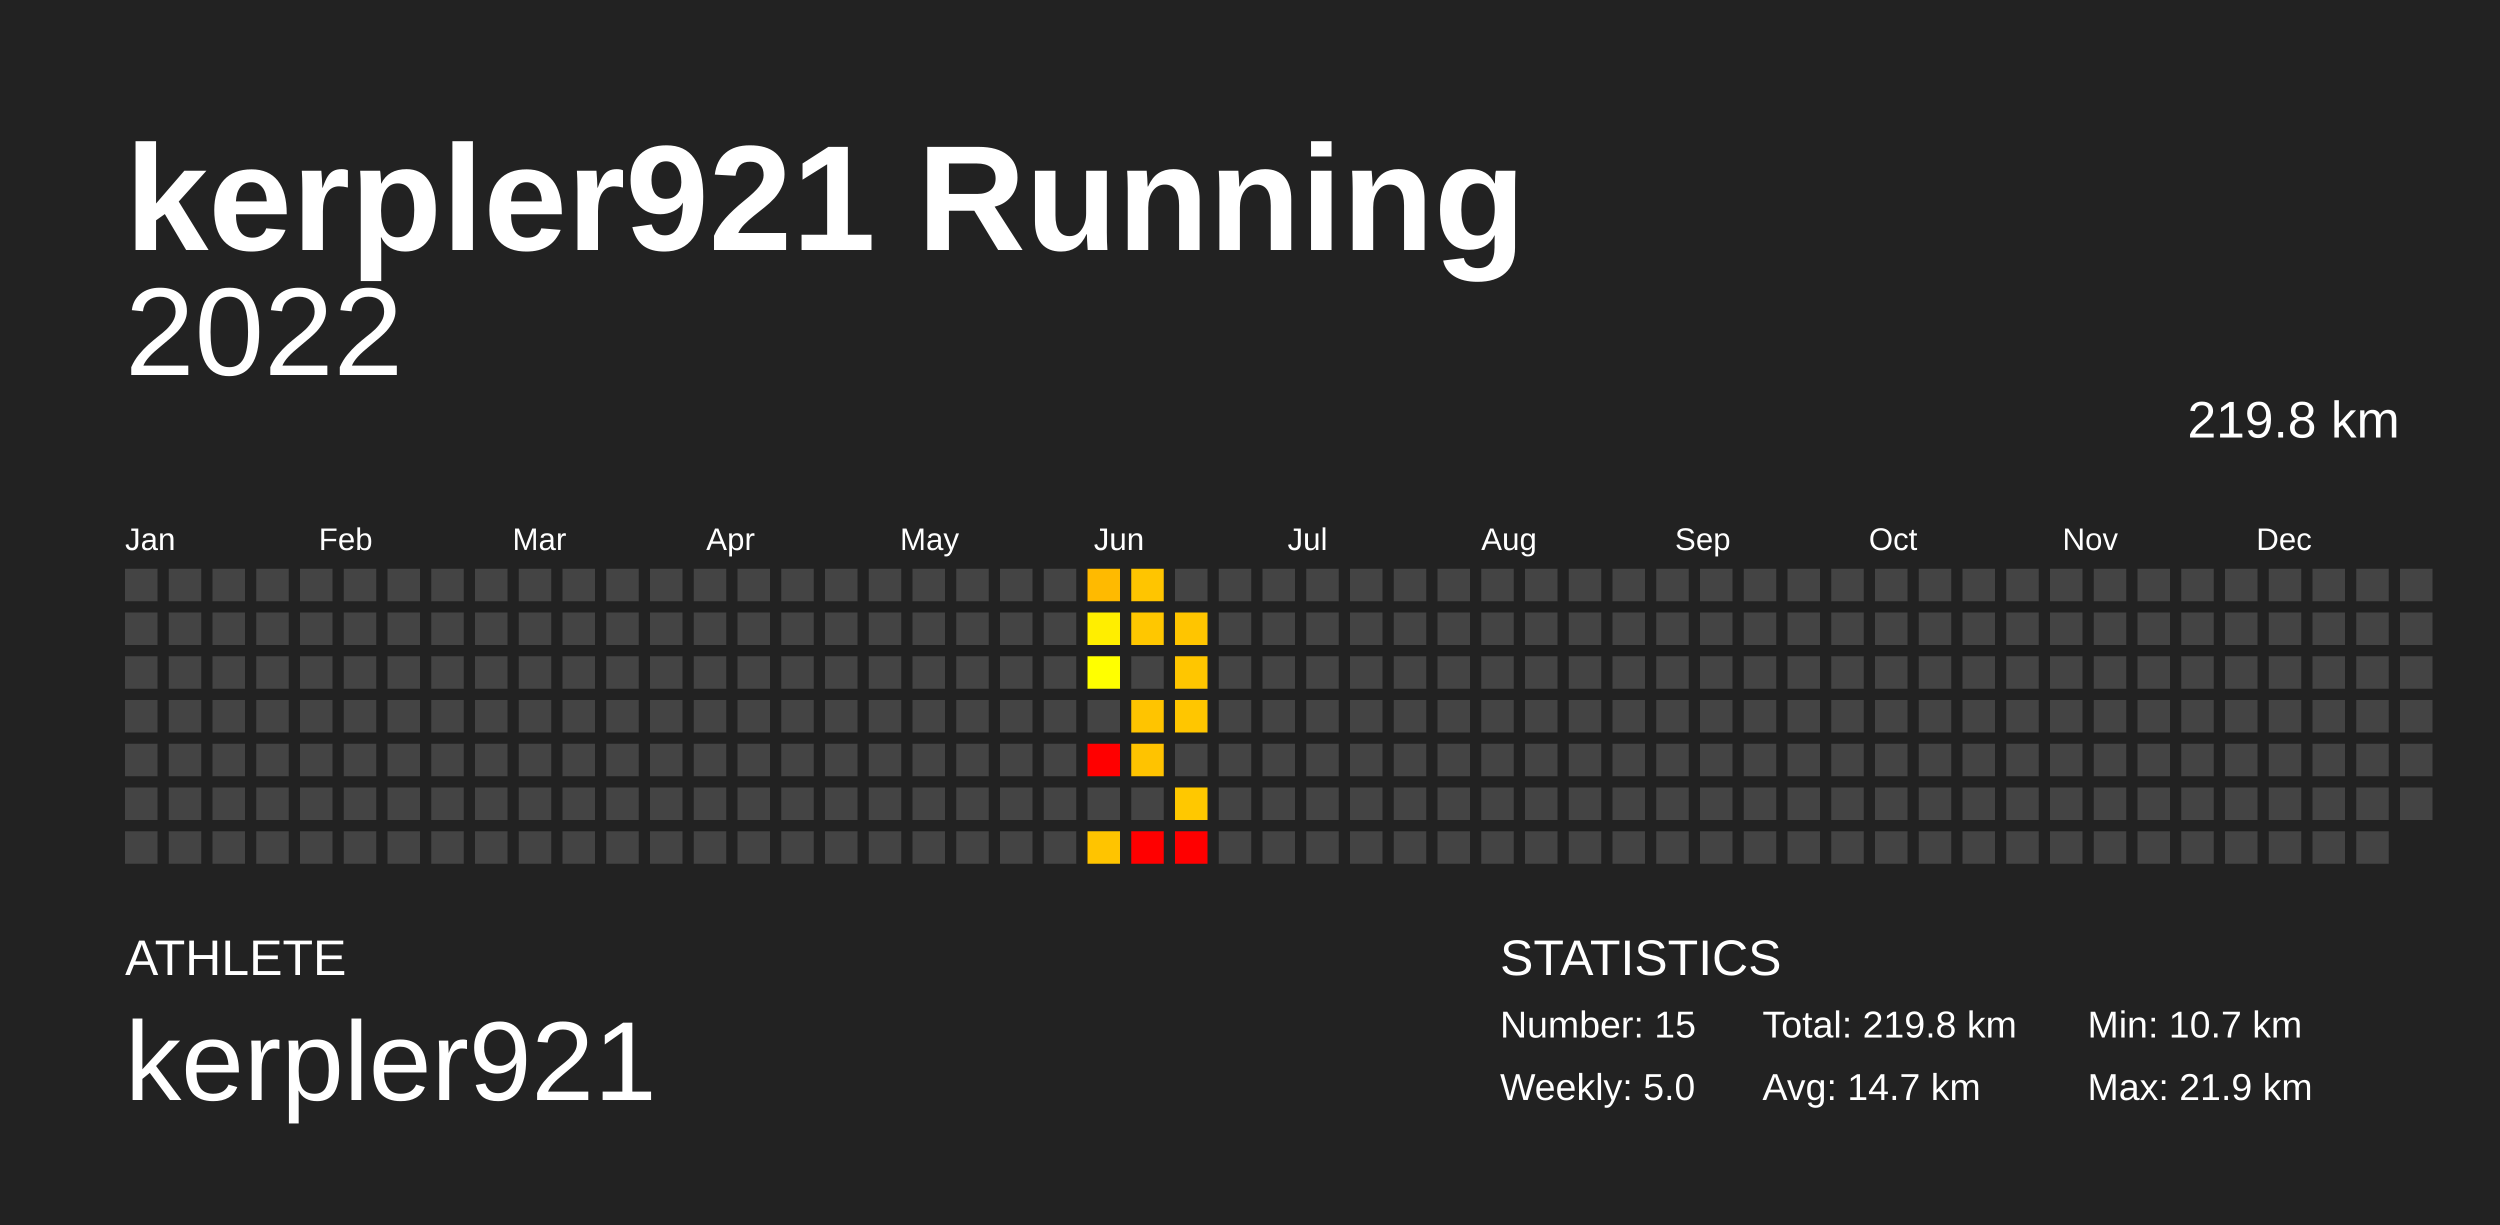
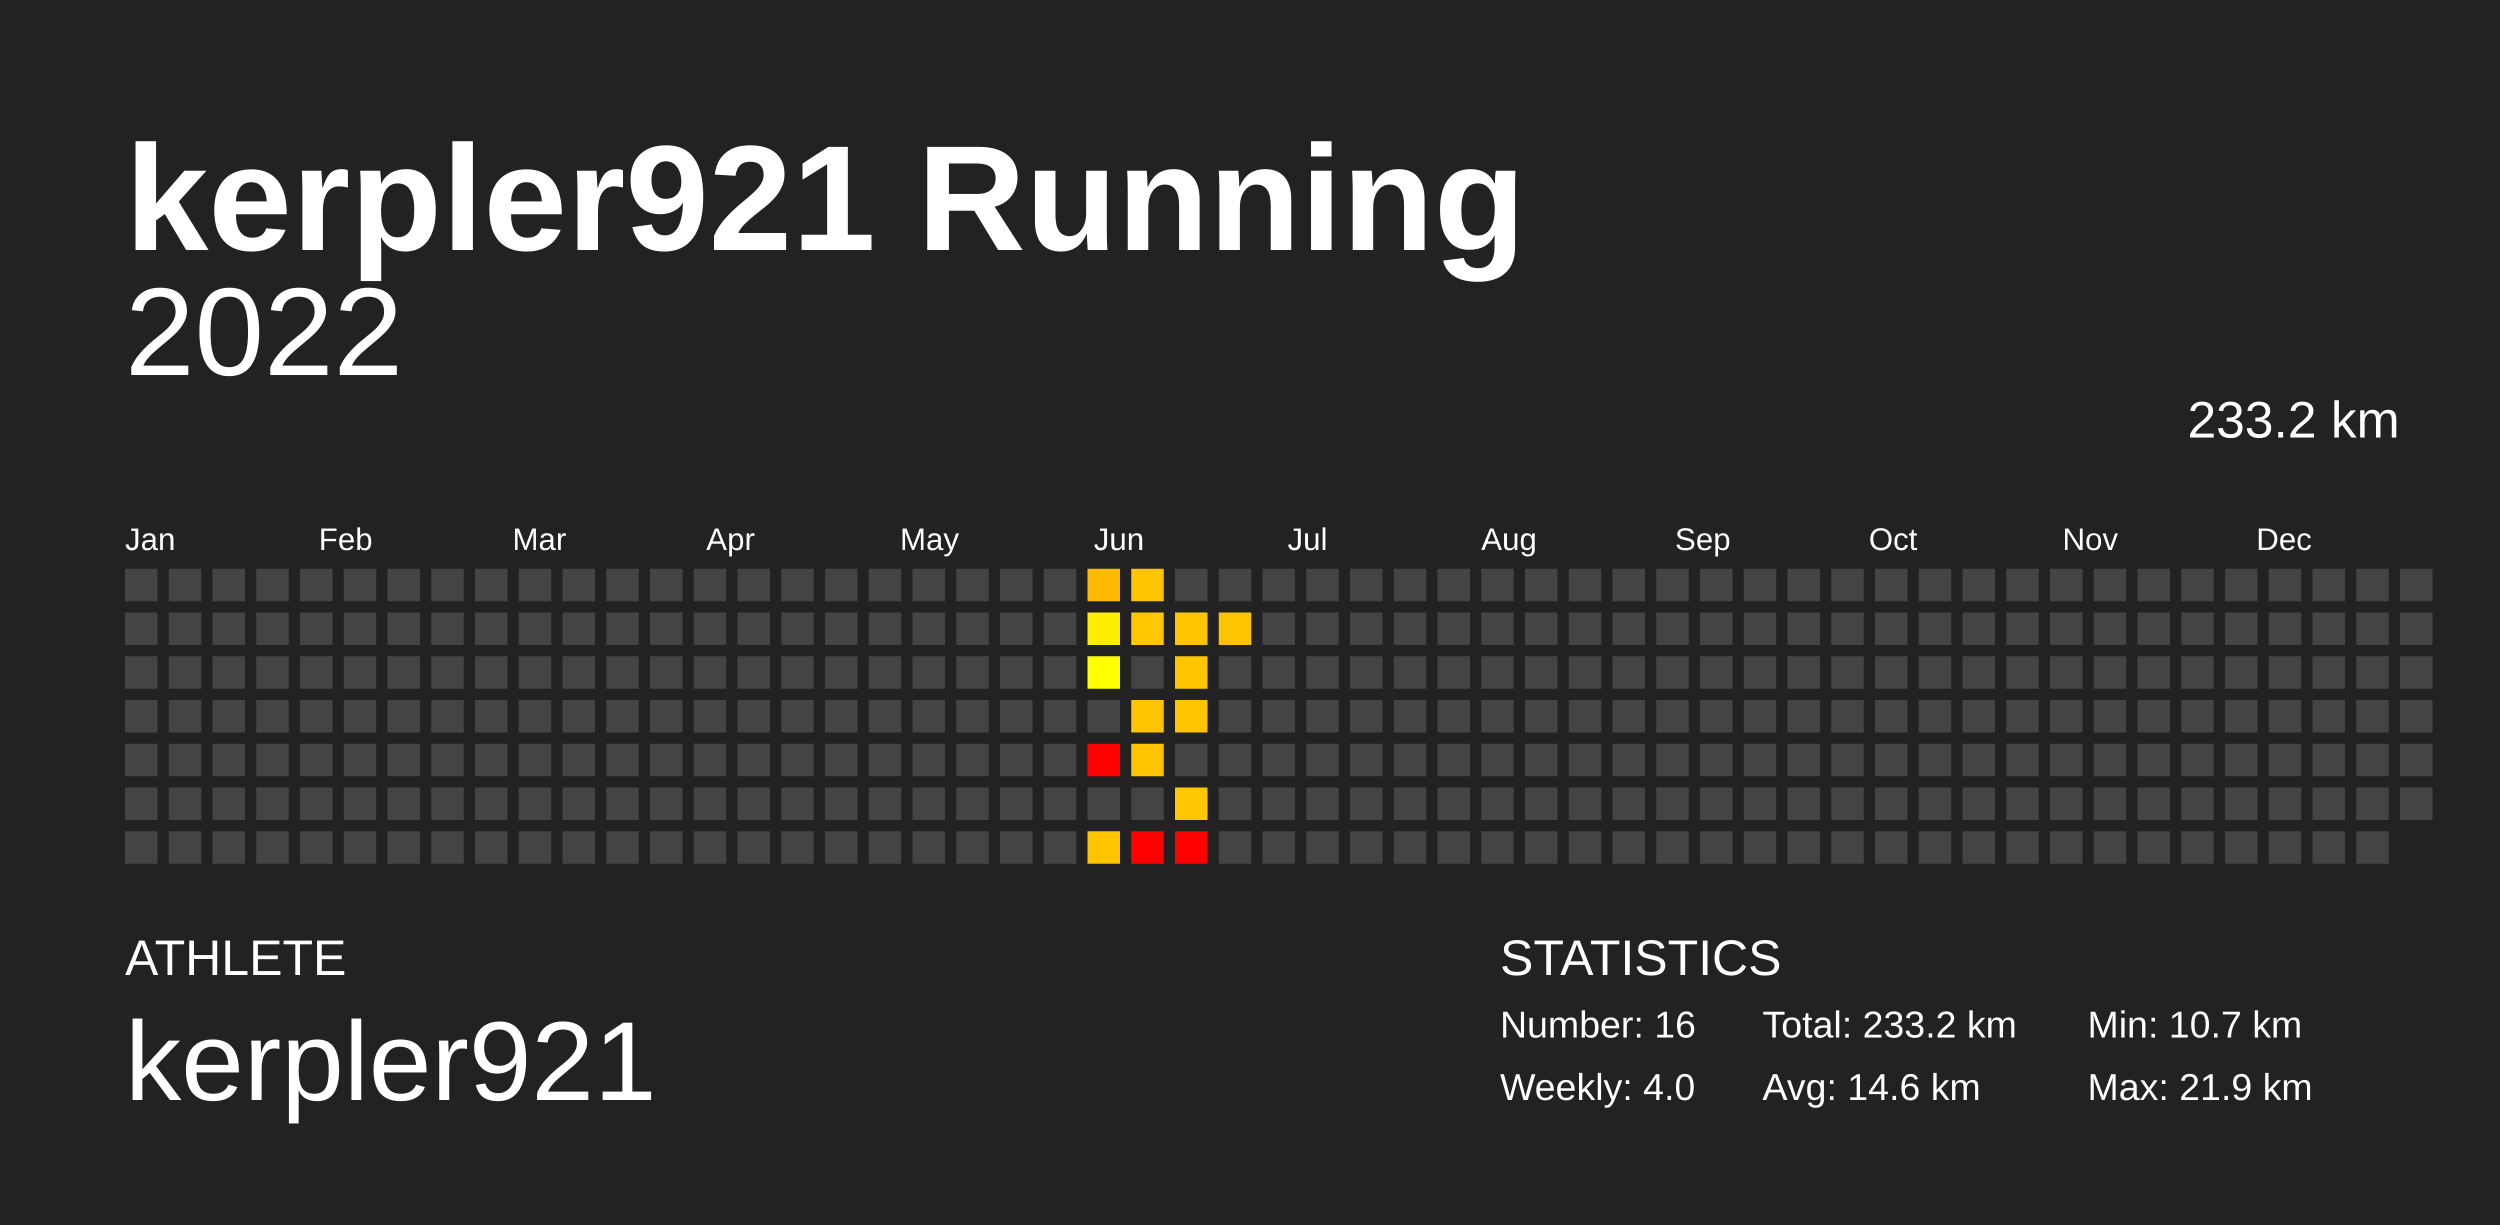
<svg xmlns="http://www.w3.org/2000/svg" baseProfile="full" height="98mm" version="1.1" viewBox="0,0,200,98" width="200mm">
  <defs />
  <rect fill="#222222" height="98" width="200" x="0" y="0" />
  <text fill="#FFFFFF" style="font-size:12px; font-family:Arial; font-weight:bold;" x="10" y="20">kerpler921 Running</text>
  <text fill="#FFFFFF" style="font-size:4px; font-family:Arial" x="10" y="78">ATHLETE</text>
  <text fill="#FFFFFF" style="font-size:9px; font-family:Arial" x="10" y="88">kerpler921</text>
  <text fill="#FFFFFF" style="font-size:4px; font-family:Arial" x="120" y="78">STATISTICS</text>
-   <text fill="#FFFFFF" style="font-size:3px; font-family:Arial" x="120" y="83">Number: 15</text>
-   <text fill="#FFFFFF" style="font-size:3px; font-family:Arial" x="120" y="88">Weekly: 5.0</text>
-   <text fill="#FFFFFF" style="font-size:3px; font-family:Arial" x="141" y="83">Total: 219.8 km</text>
-   <text fill="#FFFFFF" style="font-size:3px; font-family:Arial" x="141" y="88">Avg: 14.7 km</text>
+   <text fill="#FFFFFF" style="font-size:3px; font-family:Arial" x="120" y="83">Number: 16</text>
+   <text fill="#FFFFFF" style="font-size:3px; font-family:Arial" x="120" y="88">Weekly: 4.0</text>
+   <text fill="#FFFFFF" style="font-size:3px; font-family:Arial" x="141" y="83">Total: 233.2 km</text>
+   <text fill="#FFFFFF" style="font-size:3px; font-family:Arial" x="141" y="88">Avg: 14.6 km</text>
  <text fill="#FFFFFF" style="font-size:3px; font-family:Arial" x="167" y="83">Min: 10.7 km</text>
  <text fill="#FFFFFF" style="font-size:3px; font-family:Arial" x="167" y="88">Max: 21.9 km</text>
  <text alignment-baseline="hanging" fill="#FFFFFF" style="font-size:10.0px; font-family:Arial;" x="10" y="30">2022</text>
-   <text alignment-baseline="hanging" fill="#FFFFFF" style="font-size:4.125px; font-family:Arial;" x="175" y="35">219.8 km</text>
+   <text alignment-baseline="hanging" fill="#FFFFFF" style="font-size:4.125px; font-family:Arial;" x="175" y="35">233.2 km</text>
  <text fill="#FFFFFF" style="font-size:2.5px; font-family:Arial" x="10.0" y="44">Jan</text>
  <text fill="#FFFFFF" style="font-size:2.5px; font-family:Arial" x="25.5" y="44">Feb</text>
  <text fill="#FFFFFF" style="font-size:2.5px; font-family:Arial" x="41.0" y="44">Mar</text>
  <text fill="#FFFFFF" style="font-size:2.5px; font-family:Arial" x="56.5" y="44">Apr</text>
  <text fill="#FFFFFF" style="font-size:2.5px; font-family:Arial" x="72.0" y="44">May</text>
  <text fill="#FFFFFF" style="font-size:2.5px; font-family:Arial" x="87.5" y="44">Jun</text>
  <text fill="#FFFFFF" style="font-size:2.5px; font-family:Arial" x="103.0" y="44">Jul</text>
  <text fill="#FFFFFF" style="font-size:2.5px; font-family:Arial" x="118.5" y="44">Aug</text>
  <text fill="#FFFFFF" style="font-size:2.5px; font-family:Arial" x="134.0" y="44">Sep</text>
  <text fill="#FFFFFF" style="font-size:2.5px; font-family:Arial" x="149.5" y="44">Oct</text>
  <text fill="#FFFFFF" style="font-size:2.5px; font-family:Arial" x="165.0" y="44">Nov</text>
  <text fill="#FFFFFF" style="font-size:2.5px; font-family:Arial" x="180.5" y="44">Dec</text>
  <rect fill="#444444" height="2.6" width="2.6" x="10.0" y="45.5" />
  <rect fill="#444444" height="2.6" width="2.6" x="10.0" y="49.0" />
  <rect fill="#444444" height="2.6" width="2.6" x="10.0" y="52.5" />
  <rect fill="#444444" height="2.6" width="2.6" x="10.0" y="56.0" />
  <rect fill="#444444" height="2.6" width="2.6" x="10.0" y="59.5" />
  <rect fill="#444444" height="2.6" width="2.6" x="10.0" y="63.0" />
  <rect fill="#444444" height="2.6" width="2.6" x="10.0" y="66.5" />
  <rect fill="#444444" height="2.6" width="2.6" x="13.5" y="45.5" />
  <rect fill="#444444" height="2.6" width="2.6" x="13.5" y="49.0" />
  <rect fill="#444444" height="2.6" width="2.6" x="13.5" y="52.5" />
  <rect fill="#444444" height="2.6" width="2.6" x="13.5" y="56.0" />
  <rect fill="#444444" height="2.6" width="2.6" x="13.5" y="59.5" />
  <rect fill="#444444" height="2.6" width="2.6" x="13.5" y="63.0" />
  <rect fill="#444444" height="2.6" width="2.6" x="13.5" y="66.5" />
  <rect fill="#444444" height="2.6" width="2.6" x="17.0" y="45.5" />
  <rect fill="#444444" height="2.6" width="2.6" x="17.0" y="49.0" />
  <rect fill="#444444" height="2.6" width="2.6" x="17.0" y="52.5" />
  <rect fill="#444444" height="2.6" width="2.6" x="17.0" y="56.0" />
  <rect fill="#444444" height="2.6" width="2.6" x="17.0" y="59.5" />
  <rect fill="#444444" height="2.6" width="2.6" x="17.0" y="63.0" />
  <rect fill="#444444" height="2.6" width="2.6" x="17.0" y="66.5" />
  <rect fill="#444444" height="2.6" width="2.6" x="20.5" y="45.5" />
  <rect fill="#444444" height="2.6" width="2.6" x="20.5" y="49.0" />
  <rect fill="#444444" height="2.6" width="2.6" x="20.5" y="52.5" />
  <rect fill="#444444" height="2.6" width="2.6" x="20.5" y="56.0" />
  <rect fill="#444444" height="2.6" width="2.6" x="20.5" y="59.5" />
  <rect fill="#444444" height="2.6" width="2.6" x="20.5" y="63.0" />
  <rect fill="#444444" height="2.6" width="2.6" x="20.5" y="66.5" />
  <rect fill="#444444" height="2.6" width="2.6" x="24.0" y="45.5" />
  <rect fill="#444444" height="2.6" width="2.6" x="24.0" y="49.0" />
  <rect fill="#444444" height="2.6" width="2.6" x="24.0" y="52.5" />
  <rect fill="#444444" height="2.6" width="2.6" x="24.0" y="56.0" />
  <rect fill="#444444" height="2.6" width="2.6" x="24.0" y="59.5" />
  <rect fill="#444444" height="2.6" width="2.6" x="24.0" y="63.0" />
  <rect fill="#444444" height="2.6" width="2.6" x="24.0" y="66.5" />
  <rect fill="#444444" height="2.6" width="2.6" x="27.5" y="45.5" />
  <rect fill="#444444" height="2.6" width="2.6" x="27.5" y="49.0" />
  <rect fill="#444444" height="2.6" width="2.6" x="27.5" y="52.5" />
  <rect fill="#444444" height="2.6" width="2.6" x="27.5" y="56.0" />
  <rect fill="#444444" height="2.6" width="2.6" x="27.5" y="59.5" />
  <rect fill="#444444" height="2.6" width="2.6" x="27.5" y="63.0" />
  <rect fill="#444444" height="2.6" width="2.6" x="27.5" y="66.5" />
  <rect fill="#444444" height="2.6" width="2.6" x="31.0" y="45.5" />
  <rect fill="#444444" height="2.6" width="2.6" x="31.0" y="49.0" />
  <rect fill="#444444" height="2.6" width="2.6" x="31.0" y="52.5" />
  <rect fill="#444444" height="2.6" width="2.6" x="31.0" y="56.0" />
  <rect fill="#444444" height="2.6" width="2.6" x="31.0" y="59.5" />
  <rect fill="#444444" height="2.6" width="2.6" x="31.0" y="63.0" />
  <rect fill="#444444" height="2.6" width="2.6" x="31.0" y="66.5" />
  <rect fill="#444444" height="2.6" width="2.6" x="34.5" y="45.5" />
  <rect fill="#444444" height="2.6" width="2.6" x="34.5" y="49.0" />
  <rect fill="#444444" height="2.6" width="2.6" x="34.5" y="52.5" />
  <rect fill="#444444" height="2.6" width="2.6" x="34.5" y="56.0" />
  <rect fill="#444444" height="2.6" width="2.6" x="34.5" y="59.5" />
  <rect fill="#444444" height="2.6" width="2.6" x="34.5" y="63.0" />
  <rect fill="#444444" height="2.6" width="2.6" x="34.5" y="66.5" />
  <rect fill="#444444" height="2.6" width="2.6" x="38.0" y="45.5" />
  <rect fill="#444444" height="2.6" width="2.6" x="38.0" y="49.0" />
  <rect fill="#444444" height="2.6" width="2.6" x="38.0" y="52.5" />
  <rect fill="#444444" height="2.6" width="2.6" x="38.0" y="56.0" />
  <rect fill="#444444" height="2.6" width="2.6" x="38.0" y="59.5" />
  <rect fill="#444444" height="2.6" width="2.6" x="38.0" y="63.0" />
  <rect fill="#444444" height="2.6" width="2.6" x="38.0" y="66.5" />
  <rect fill="#444444" height="2.6" width="2.6" x="41.5" y="45.5" />
  <rect fill="#444444" height="2.6" width="2.6" x="41.5" y="49.0" />
  <rect fill="#444444" height="2.6" width="2.6" x="41.5" y="52.5" />
  <rect fill="#444444" height="2.6" width="2.6" x="41.5" y="56.0" />
  <rect fill="#444444" height="2.6" width="2.6" x="41.5" y="59.5" />
  <rect fill="#444444" height="2.6" width="2.6" x="41.5" y="63.0" />
  <rect fill="#444444" height="2.6" width="2.6" x="41.5" y="66.5" />
  <rect fill="#444444" height="2.6" width="2.6" x="45.0" y="45.5" />
  <rect fill="#444444" height="2.6" width="2.6" x="45.0" y="49.0" />
  <rect fill="#444444" height="2.6" width="2.6" x="45.0" y="52.5" />
  <rect fill="#444444" height="2.6" width="2.6" x="45.0" y="56.0" />
  <rect fill="#444444" height="2.6" width="2.6" x="45.0" y="59.5" />
  <rect fill="#444444" height="2.6" width="2.6" x="45.0" y="63.0" />
  <rect fill="#444444" height="2.6" width="2.6" x="45.0" y="66.5" />
  <rect fill="#444444" height="2.6" width="2.6" x="48.5" y="45.5" />
  <rect fill="#444444" height="2.6" width="2.6" x="48.5" y="49.0" />
  <rect fill="#444444" height="2.6" width="2.6" x="48.5" y="52.5" />
  <rect fill="#444444" height="2.6" width="2.6" x="48.5" y="56.0" />
  <rect fill="#444444" height="2.6" width="2.6" x="48.5" y="59.5" />
  <rect fill="#444444" height="2.6" width="2.6" x="48.5" y="63.0" />
  <rect fill="#444444" height="2.6" width="2.6" x="48.5" y="66.5" />
  <rect fill="#444444" height="2.6" width="2.6" x="52.0" y="45.5" />
  <rect fill="#444444" height="2.6" width="2.6" x="52.0" y="49.0" />
  <rect fill="#444444" height="2.6" width="2.6" x="52.0" y="52.5" />
  <rect fill="#444444" height="2.6" width="2.6" x="52.0" y="56.0" />
  <rect fill="#444444" height="2.6" width="2.6" x="52.0" y="59.5" />
  <rect fill="#444444" height="2.6" width="2.6" x="52.0" y="63.0" />
  <rect fill="#444444" height="2.6" width="2.6" x="52.0" y="66.5" />
  <rect fill="#444444" height="2.6" width="2.6" x="55.5" y="45.5" />
  <rect fill="#444444" height="2.6" width="2.6" x="55.5" y="49.0" />
  <rect fill="#444444" height="2.6" width="2.6" x="55.5" y="52.5" />
  <rect fill="#444444" height="2.6" width="2.6" x="55.5" y="56.0" />
  <rect fill="#444444" height="2.6" width="2.6" x="55.5" y="59.5" />
  <rect fill="#444444" height="2.6" width="2.6" x="55.5" y="63.0" />
  <rect fill="#444444" height="2.6" width="2.6" x="55.5" y="66.5" />
  <rect fill="#444444" height="2.6" width="2.6" x="59.0" y="45.5" />
  <rect fill="#444444" height="2.6" width="2.6" x="59.0" y="49.0" />
  <rect fill="#444444" height="2.6" width="2.6" x="59.0" y="52.5" />
  <rect fill="#444444" height="2.6" width="2.6" x="59.0" y="56.0" />
  <rect fill="#444444" height="2.6" width="2.6" x="59.0" y="59.5" />
  <rect fill="#444444" height="2.6" width="2.6" x="59.0" y="63.0" />
  <rect fill="#444444" height="2.6" width="2.6" x="59.0" y="66.5" />
  <rect fill="#444444" height="2.6" width="2.6" x="62.5" y="45.5" />
  <rect fill="#444444" height="2.6" width="2.6" x="62.5" y="49.0" />
  <rect fill="#444444" height="2.6" width="2.6" x="62.5" y="52.5" />
  <rect fill="#444444" height="2.6" width="2.6" x="62.5" y="56.0" />
  <rect fill="#444444" height="2.6" width="2.6" x="62.5" y="59.5" />
  <rect fill="#444444" height="2.6" width="2.6" x="62.5" y="63.0" />
  <rect fill="#444444" height="2.6" width="2.6" x="62.5" y="66.5" />
  <rect fill="#444444" height="2.6" width="2.6" x="66.0" y="45.5" />
  <rect fill="#444444" height="2.6" width="2.6" x="66.0" y="49.0" />
  <rect fill="#444444" height="2.6" width="2.6" x="66.0" y="52.5" />
  <rect fill="#444444" height="2.6" width="2.6" x="66.0" y="56.0" />
  <rect fill="#444444" height="2.6" width="2.6" x="66.0" y="59.5" />
  <rect fill="#444444" height="2.6" width="2.6" x="66.0" y="63.0" />
  <rect fill="#444444" height="2.6" width="2.6" x="66.0" y="66.5" />
  <rect fill="#444444" height="2.6" width="2.6" x="69.5" y="45.5" />
  <rect fill="#444444" height="2.6" width="2.6" x="69.5" y="49.0" />
  <rect fill="#444444" height="2.6" width="2.6" x="69.5" y="52.5" />
  <rect fill="#444444" height="2.6" width="2.6" x="69.5" y="56.0" />
  <rect fill="#444444" height="2.6" width="2.6" x="69.5" y="59.5" />
  <rect fill="#444444" height="2.6" width="2.6" x="69.5" y="63.0" />
  <rect fill="#444444" height="2.6" width="2.6" x="69.5" y="66.5" />
  <rect fill="#444444" height="2.6" width="2.6" x="73.0" y="45.5" />
  <rect fill="#444444" height="2.6" width="2.6" x="73.0" y="49.0" />
  <rect fill="#444444" height="2.6" width="2.6" x="73.0" y="52.5" />
  <rect fill="#444444" height="2.6" width="2.6" x="73.0" y="56.0" />
  <rect fill="#444444" height="2.6" width="2.6" x="73.0" y="59.5" />
  <rect fill="#444444" height="2.6" width="2.6" x="73.0" y="63.0" />
  <rect fill="#444444" height="2.6" width="2.6" x="73.0" y="66.5" />
  <rect fill="#444444" height="2.6" width="2.6" x="76.5" y="45.5" />
  <rect fill="#444444" height="2.6" width="2.6" x="76.5" y="49.0" />
  <rect fill="#444444" height="2.6" width="2.6" x="76.5" y="52.5" />
  <rect fill="#444444" height="2.6" width="2.6" x="76.5" y="56.0" />
  <rect fill="#444444" height="2.6" width="2.6" x="76.5" y="59.5" />
  <rect fill="#444444" height="2.6" width="2.6" x="76.5" y="63.0" />
  <rect fill="#444444" height="2.6" width="2.6" x="76.5" y="66.5" />
  <rect fill="#444444" height="2.6" width="2.6" x="80.0" y="45.5" />
  <rect fill="#444444" height="2.6" width="2.6" x="80.0" y="49.0" />
  <rect fill="#444444" height="2.6" width="2.6" x="80.0" y="52.5" />
  <rect fill="#444444" height="2.6" width="2.6" x="80.0" y="56.0" />
  <rect fill="#444444" height="2.6" width="2.6" x="80.0" y="59.5" />
  <rect fill="#444444" height="2.6" width="2.6" x="80.0" y="63.0" />
  <rect fill="#444444" height="2.6" width="2.6" x="80.0" y="66.5" />
  <rect fill="#444444" height="2.6" width="2.6" x="83.5" y="45.5" />
  <rect fill="#444444" height="2.6" width="2.6" x="83.5" y="49.0" />
  <rect fill="#444444" height="2.6" width="2.6" x="83.5" y="52.5" />
  <rect fill="#444444" height="2.6" width="2.6" x="83.5" y="56.0" />
  <rect fill="#444444" height="2.6" width="2.6" x="83.5" y="59.5" />
  <rect fill="#444444" height="2.6" width="2.6" x="83.5" y="63.0" />
  <rect fill="#444444" height="2.6" width="2.6" x="83.5" y="66.5" />
  <rect fill="#ffba00" height="2.6" width="2.6" x="87.0" y="45.5" />
  <rect fill="#ffee00" height="2.6" width="2.6" x="87.0" y="49.0" />
  <rect fill="#ffff00" height="2.6" width="2.6" x="87.0" y="52.5" />
  <rect fill="#444444" height="2.6" width="2.6" x="87.0" y="56.0" />
  <rect fill="red" height="2.6" width="2.6" x="87.0" y="59.5" />
  <rect fill="#444444" height="2.6" width="2.6" x="87.0" y="63.0" />
  <rect fill="#ffc400" height="2.6" width="2.6" x="87.0" y="66.5" />
  <rect fill="#ffc500" height="2.6" width="2.6" x="90.5" y="45.5" />
  <rect fill="#ffc700" height="2.6" width="2.6" x="90.5" y="49.0" />
  <rect fill="#444444" height="2.6" width="2.6" x="90.5" y="52.5" />
  <rect fill="#ffc400" height="2.6" width="2.6" x="90.5" y="56.0" />
  <rect fill="#ffc300" height="2.6" width="2.6" x="90.5" y="59.5" />
  <rect fill="#444444" height="2.6" width="2.6" x="90.5" y="63.0" />
  <rect fill="red" height="2.6" width="2.6" x="90.5" y="66.5" />
  <rect fill="#444444" height="2.6" width="2.6" x="94.0" y="45.5" />
  <rect fill="#ffc500" height="2.6" width="2.6" x="94.0" y="49.0" />
  <rect fill="#ffc600" height="2.6" width="2.6" x="94.0" y="52.5" />
  <rect fill="#ffc600" height="2.6" width="2.6" x="94.0" y="56.0" />
  <rect fill="#444444" height="2.6" width="2.6" x="94.0" y="59.5" />
  <rect fill="#ffc800" height="2.6" width="2.6" x="94.0" y="63.0" />
  <rect fill="red" height="2.6" width="2.6" x="94.0" y="66.5" />
  <rect fill="#444444" height="2.6" width="2.6" x="97.5" y="45.5" />
-   <rect fill="#444444" height="2.6" width="2.6" x="97.5" y="49.0" />
+   <rect fill="#ffc400" height="2.6" width="2.6" x="97.5" y="49.0" />
  <rect fill="#444444" height="2.6" width="2.6" x="97.5" y="52.5" />
  <rect fill="#444444" height="2.6" width="2.6" x="97.5" y="56.0" />
  <rect fill="#444444" height="2.6" width="2.6" x="97.5" y="59.5" />
  <rect fill="#444444" height="2.6" width="2.6" x="97.5" y="63.0" />
  <rect fill="#444444" height="2.6" width="2.6" x="97.5" y="66.5" />
  <rect fill="#444444" height="2.6" width="2.6" x="101.0" y="45.5" />
  <rect fill="#444444" height="2.6" width="2.6" x="101.0" y="49.0" />
  <rect fill="#444444" height="2.6" width="2.6" x="101.0" y="52.5" />
  <rect fill="#444444" height="2.6" width="2.6" x="101.0" y="56.0" />
  <rect fill="#444444" height="2.6" width="2.6" x="101.0" y="59.5" />
  <rect fill="#444444" height="2.6" width="2.6" x="101.0" y="63.0" />
  <rect fill="#444444" height="2.6" width="2.6" x="101.0" y="66.5" />
  <rect fill="#444444" height="2.6" width="2.6" x="104.5" y="45.5" />
  <rect fill="#444444" height="2.6" width="2.6" x="104.5" y="49.0" />
  <rect fill="#444444" height="2.6" width="2.6" x="104.5" y="52.5" />
  <rect fill="#444444" height="2.6" width="2.6" x="104.5" y="56.0" />
  <rect fill="#444444" height="2.6" width="2.6" x="104.5" y="59.5" />
  <rect fill="#444444" height="2.6" width="2.6" x="104.5" y="63.0" />
  <rect fill="#444444" height="2.6" width="2.6" x="104.5" y="66.5" />
  <rect fill="#444444" height="2.6" width="2.6" x="108.0" y="45.5" />
  <rect fill="#444444" height="2.6" width="2.6" x="108.0" y="49.0" />
  <rect fill="#444444" height="2.6" width="2.6" x="108.0" y="52.5" />
  <rect fill="#444444" height="2.6" width="2.6" x="108.0" y="56.0" />
  <rect fill="#444444" height="2.6" width="2.6" x="108.0" y="59.5" />
  <rect fill="#444444" height="2.6" width="2.6" x="108.0" y="63.0" />
  <rect fill="#444444" height="2.6" width="2.6" x="108.0" y="66.5" />
  <rect fill="#444444" height="2.6" width="2.6" x="111.5" y="45.5" />
  <rect fill="#444444" height="2.6" width="2.6" x="111.5" y="49.0" />
  <rect fill="#444444" height="2.6" width="2.6" x="111.5" y="52.5" />
  <rect fill="#444444" height="2.6" width="2.6" x="111.5" y="56.0" />
  <rect fill="#444444" height="2.6" width="2.6" x="111.5" y="59.5" />
  <rect fill="#444444" height="2.6" width="2.6" x="111.5" y="63.0" />
  <rect fill="#444444" height="2.6" width="2.6" x="111.5" y="66.5" />
  <rect fill="#444444" height="2.6" width="2.6" x="115.0" y="45.5" />
  <rect fill="#444444" height="2.6" width="2.6" x="115.0" y="49.0" />
  <rect fill="#444444" height="2.6" width="2.6" x="115.0" y="52.5" />
  <rect fill="#444444" height="2.6" width="2.6" x="115.0" y="56.0" />
  <rect fill="#444444" height="2.6" width="2.6" x="115.0" y="59.5" />
  <rect fill="#444444" height="2.6" width="2.6" x="115.0" y="63.0" />
  <rect fill="#444444" height="2.6" width="2.6" x="115.0" y="66.5" />
  <rect fill="#444444" height="2.6" width="2.6" x="118.5" y="45.5" />
  <rect fill="#444444" height="2.6" width="2.6" x="118.5" y="49.0" />
  <rect fill="#444444" height="2.6" width="2.6" x="118.5" y="52.5" />
  <rect fill="#444444" height="2.6" width="2.6" x="118.5" y="56.0" />
  <rect fill="#444444" height="2.6" width="2.6" x="118.5" y="59.5" />
  <rect fill="#444444" height="2.6" width="2.6" x="118.5" y="63.0" />
  <rect fill="#444444" height="2.6" width="2.6" x="118.5" y="66.5" />
  <rect fill="#444444" height="2.6" width="2.6" x="122.0" y="45.5" />
  <rect fill="#444444" height="2.6" width="2.6" x="122.0" y="49.0" />
  <rect fill="#444444" height="2.6" width="2.6" x="122.0" y="52.5" />
  <rect fill="#444444" height="2.6" width="2.6" x="122.0" y="56.0" />
  <rect fill="#444444" height="2.6" width="2.6" x="122.0" y="59.5" />
  <rect fill="#444444" height="2.6" width="2.6" x="122.0" y="63.0" />
  <rect fill="#444444" height="2.6" width="2.6" x="122.0" y="66.5" />
  <rect fill="#444444" height="2.6" width="2.6" x="125.5" y="45.5" />
  <rect fill="#444444" height="2.6" width="2.6" x="125.5" y="49.0" />
  <rect fill="#444444" height="2.6" width="2.6" x="125.5" y="52.5" />
  <rect fill="#444444" height="2.6" width="2.6" x="125.5" y="56.0" />
  <rect fill="#444444" height="2.6" width="2.6" x="125.5" y="59.5" />
  <rect fill="#444444" height="2.6" width="2.6" x="125.5" y="63.0" />
  <rect fill="#444444" height="2.6" width="2.6" x="125.5" y="66.5" />
  <rect fill="#444444" height="2.6" width="2.6" x="129.0" y="45.5" />
  <rect fill="#444444" height="2.6" width="2.6" x="129.0" y="49.0" />
  <rect fill="#444444" height="2.6" width="2.6" x="129.0" y="52.5" />
  <rect fill="#444444" height="2.6" width="2.6" x="129.0" y="56.0" />
  <rect fill="#444444" height="2.6" width="2.6" x="129.0" y="59.5" />
  <rect fill="#444444" height="2.6" width="2.6" x="129.0" y="63.0" />
  <rect fill="#444444" height="2.6" width="2.6" x="129.0" y="66.5" />
  <rect fill="#444444" height="2.6" width="2.6" x="132.5" y="45.5" />
  <rect fill="#444444" height="2.6" width="2.6" x="132.5" y="49.0" />
  <rect fill="#444444" height="2.6" width="2.6" x="132.5" y="52.5" />
  <rect fill="#444444" height="2.6" width="2.6" x="132.5" y="56.0" />
  <rect fill="#444444" height="2.6" width="2.6" x="132.5" y="59.5" />
  <rect fill="#444444" height="2.6" width="2.6" x="132.5" y="63.0" />
  <rect fill="#444444" height="2.6" width="2.6" x="132.5" y="66.5" />
  <rect fill="#444444" height="2.6" width="2.6" x="136.0" y="45.5" />
  <rect fill="#444444" height="2.6" width="2.6" x="136.0" y="49.0" />
  <rect fill="#444444" height="2.6" width="2.6" x="136.0" y="52.5" />
  <rect fill="#444444" height="2.6" width="2.6" x="136.0" y="56.0" />
  <rect fill="#444444" height="2.6" width="2.6" x="136.0" y="59.5" />
  <rect fill="#444444" height="2.6" width="2.6" x="136.0" y="63.0" />
  <rect fill="#444444" height="2.6" width="2.6" x="136.0" y="66.5" />
  <rect fill="#444444" height="2.6" width="2.6" x="139.5" y="45.5" />
  <rect fill="#444444" height="2.6" width="2.6" x="139.5" y="49.0" />
  <rect fill="#444444" height="2.6" width="2.6" x="139.5" y="52.5" />
  <rect fill="#444444" height="2.6" width="2.6" x="139.5" y="56.0" />
  <rect fill="#444444" height="2.6" width="2.6" x="139.5" y="59.5" />
  <rect fill="#444444" height="2.6" width="2.6" x="139.5" y="63.0" />
  <rect fill="#444444" height="2.6" width="2.6" x="139.5" y="66.5" />
  <rect fill="#444444" height="2.6" width="2.6" x="143.0" y="45.5" />
  <rect fill="#444444" height="2.6" width="2.6" x="143.0" y="49.0" />
  <rect fill="#444444" height="2.6" width="2.6" x="143.0" y="52.5" />
  <rect fill="#444444" height="2.6" width="2.6" x="143.0" y="56.0" />
  <rect fill="#444444" height="2.6" width="2.6" x="143.0" y="59.5" />
  <rect fill="#444444" height="2.6" width="2.6" x="143.0" y="63.0" />
  <rect fill="#444444" height="2.6" width="2.6" x="143.0" y="66.5" />
  <rect fill="#444444" height="2.6" width="2.6" x="146.5" y="45.5" />
  <rect fill="#444444" height="2.6" width="2.6" x="146.5" y="49.0" />
  <rect fill="#444444" height="2.6" width="2.6" x="146.5" y="52.5" />
  <rect fill="#444444" height="2.6" width="2.6" x="146.5" y="56.0" />
  <rect fill="#444444" height="2.6" width="2.6" x="146.5" y="59.5" />
  <rect fill="#444444" height="2.6" width="2.6" x="146.5" y="63.0" />
  <rect fill="#444444" height="2.6" width="2.6" x="146.5" y="66.5" />
  <rect fill="#444444" height="2.6" width="2.6" x="150.0" y="45.5" />
  <rect fill="#444444" height="2.6" width="2.6" x="150.0" y="49.0" />
  <rect fill="#444444" height="2.6" width="2.6" x="150.0" y="52.5" />
  <rect fill="#444444" height="2.6" width="2.6" x="150.0" y="56.0" />
  <rect fill="#444444" height="2.6" width="2.6" x="150.0" y="59.5" />
  <rect fill="#444444" height="2.6" width="2.6" x="150.0" y="63.0" />
  <rect fill="#444444" height="2.6" width="2.6" x="150.0" y="66.5" />
  <rect fill="#444444" height="2.6" width="2.6" x="153.5" y="45.5" />
  <rect fill="#444444" height="2.6" width="2.6" x="153.5" y="49.0" />
  <rect fill="#444444" height="2.6" width="2.6" x="153.5" y="52.5" />
  <rect fill="#444444" height="2.6" width="2.6" x="153.5" y="56.0" />
  <rect fill="#444444" height="2.6" width="2.6" x="153.5" y="59.5" />
  <rect fill="#444444" height="2.6" width="2.6" x="153.5" y="63.0" />
  <rect fill="#444444" height="2.6" width="2.6" x="153.5" y="66.5" />
  <rect fill="#444444" height="2.6" width="2.6" x="157.0" y="45.5" />
  <rect fill="#444444" height="2.6" width="2.6" x="157.0" y="49.0" />
  <rect fill="#444444" height="2.6" width="2.6" x="157.0" y="52.5" />
  <rect fill="#444444" height="2.6" width="2.6" x="157.0" y="56.0" />
  <rect fill="#444444" height="2.6" width="2.6" x="157.0" y="59.5" />
  <rect fill="#444444" height="2.6" width="2.6" x="157.0" y="63.0" />
  <rect fill="#444444" height="2.6" width="2.6" x="157.0" y="66.5" />
  <rect fill="#444444" height="2.6" width="2.6" x="160.5" y="45.5" />
  <rect fill="#444444" height="2.6" width="2.6" x="160.5" y="49.0" />
  <rect fill="#444444" height="2.6" width="2.6" x="160.5" y="52.5" />
  <rect fill="#444444" height="2.6" width="2.6" x="160.5" y="56.0" />
  <rect fill="#444444" height="2.6" width="2.6" x="160.5" y="59.5" />
  <rect fill="#444444" height="2.6" width="2.6" x="160.5" y="63.0" />
  <rect fill="#444444" height="2.6" width="2.6" x="160.5" y="66.5" />
  <rect fill="#444444" height="2.6" width="2.6" x="164.0" y="45.5" />
  <rect fill="#444444" height="2.6" width="2.6" x="164.0" y="49.0" />
  <rect fill="#444444" height="2.6" width="2.6" x="164.0" y="52.5" />
  <rect fill="#444444" height="2.6" width="2.6" x="164.0" y="56.0" />
  <rect fill="#444444" height="2.6" width="2.6" x="164.0" y="59.5" />
  <rect fill="#444444" height="2.6" width="2.6" x="164.0" y="63.0" />
  <rect fill="#444444" height="2.6" width="2.6" x="164.0" y="66.5" />
  <rect fill="#444444" height="2.6" width="2.6" x="167.5" y="45.5" />
  <rect fill="#444444" height="2.6" width="2.6" x="167.5" y="49.0" />
  <rect fill="#444444" height="2.6" width="2.6" x="167.5" y="52.5" />
  <rect fill="#444444" height="2.6" width="2.6" x="167.5" y="56.0" />
  <rect fill="#444444" height="2.6" width="2.6" x="167.5" y="59.5" />
  <rect fill="#444444" height="2.6" width="2.6" x="167.5" y="63.0" />
  <rect fill="#444444" height="2.6" width="2.6" x="167.5" y="66.5" />
  <rect fill="#444444" height="2.6" width="2.6" x="171.0" y="45.5" />
  <rect fill="#444444" height="2.6" width="2.6" x="171.0" y="49.0" />
  <rect fill="#444444" height="2.6" width="2.6" x="171.0" y="52.5" />
  <rect fill="#444444" height="2.6" width="2.6" x="171.0" y="56.0" />
  <rect fill="#444444" height="2.6" width="2.6" x="171.0" y="59.5" />
  <rect fill="#444444" height="2.6" width="2.6" x="171.0" y="63.0" />
  <rect fill="#444444" height="2.6" width="2.6" x="171.0" y="66.5" />
  <rect fill="#444444" height="2.6" width="2.6" x="174.5" y="45.5" />
  <rect fill="#444444" height="2.6" width="2.6" x="174.5" y="49.0" />
  <rect fill="#444444" height="2.6" width="2.6" x="174.5" y="52.5" />
  <rect fill="#444444" height="2.6" width="2.6" x="174.5" y="56.0" />
  <rect fill="#444444" height="2.6" width="2.6" x="174.5" y="59.5" />
  <rect fill="#444444" height="2.6" width="2.6" x="174.5" y="63.0" />
  <rect fill="#444444" height="2.6" width="2.6" x="174.5" y="66.5" />
  <rect fill="#444444" height="2.6" width="2.6" x="178.0" y="45.5" />
  <rect fill="#444444" height="2.6" width="2.6" x="178.0" y="49.0" />
  <rect fill="#444444" height="2.6" width="2.6" x="178.0" y="52.5" />
  <rect fill="#444444" height="2.6" width="2.6" x="178.0" y="56.0" />
  <rect fill="#444444" height="2.6" width="2.6" x="178.0" y="59.5" />
  <rect fill="#444444" height="2.6" width="2.6" x="178.0" y="63.0" />
  <rect fill="#444444" height="2.6" width="2.6" x="178.0" y="66.5" />
  <rect fill="#444444" height="2.6" width="2.6" x="181.5" y="45.5" />
  <rect fill="#444444" height="2.6" width="2.6" x="181.5" y="49.0" />
  <rect fill="#444444" height="2.6" width="2.6" x="181.5" y="52.5" />
  <rect fill="#444444" height="2.6" width="2.6" x="181.5" y="56.0" />
  <rect fill="#444444" height="2.6" width="2.6" x="181.5" y="59.5" />
  <rect fill="#444444" height="2.6" width="2.6" x="181.5" y="63.0" />
  <rect fill="#444444" height="2.6" width="2.6" x="181.5" y="66.5" />
  <rect fill="#444444" height="2.6" width="2.6" x="185.0" y="45.5" />
  <rect fill="#444444" height="2.6" width="2.6" x="185.0" y="49.0" />
  <rect fill="#444444" height="2.6" width="2.6" x="185.0" y="52.5" />
  <rect fill="#444444" height="2.6" width="2.6" x="185.0" y="56.0" />
  <rect fill="#444444" height="2.6" width="2.6" x="185.0" y="59.5" />
  <rect fill="#444444" height="2.6" width="2.6" x="185.0" y="63.0" />
  <rect fill="#444444" height="2.6" width="2.6" x="185.0" y="66.5" />
  <rect fill="#444444" height="2.6" width="2.6" x="188.5" y="45.5" />
  <rect fill="#444444" height="2.6" width="2.6" x="188.5" y="49.0" />
  <rect fill="#444444" height="2.6" width="2.6" x="188.5" y="52.5" />
  <rect fill="#444444" height="2.6" width="2.6" x="188.5" y="56.0" />
  <rect fill="#444444" height="2.6" width="2.6" x="188.5" y="59.5" />
  <rect fill="#444444" height="2.6" width="2.6" x="188.5" y="63.0" />
  <rect fill="#444444" height="2.6" width="2.6" x="188.5" y="66.5" />
  <rect fill="#444444" height="2.6" width="2.6" x="192.0" y="45.5" />
  <rect fill="#444444" height="2.6" width="2.6" x="192.0" y="49.0" />
  <rect fill="#444444" height="2.6" width="2.6" x="192.0" y="52.5" />
  <rect fill="#444444" height="2.6" width="2.6" x="192.0" y="56.0" />
  <rect fill="#444444" height="2.6" width="2.6" x="192.0" y="59.5" />
  <rect fill="#444444" height="2.6" width="2.6" x="192.0" y="63.0" />
</svg>
